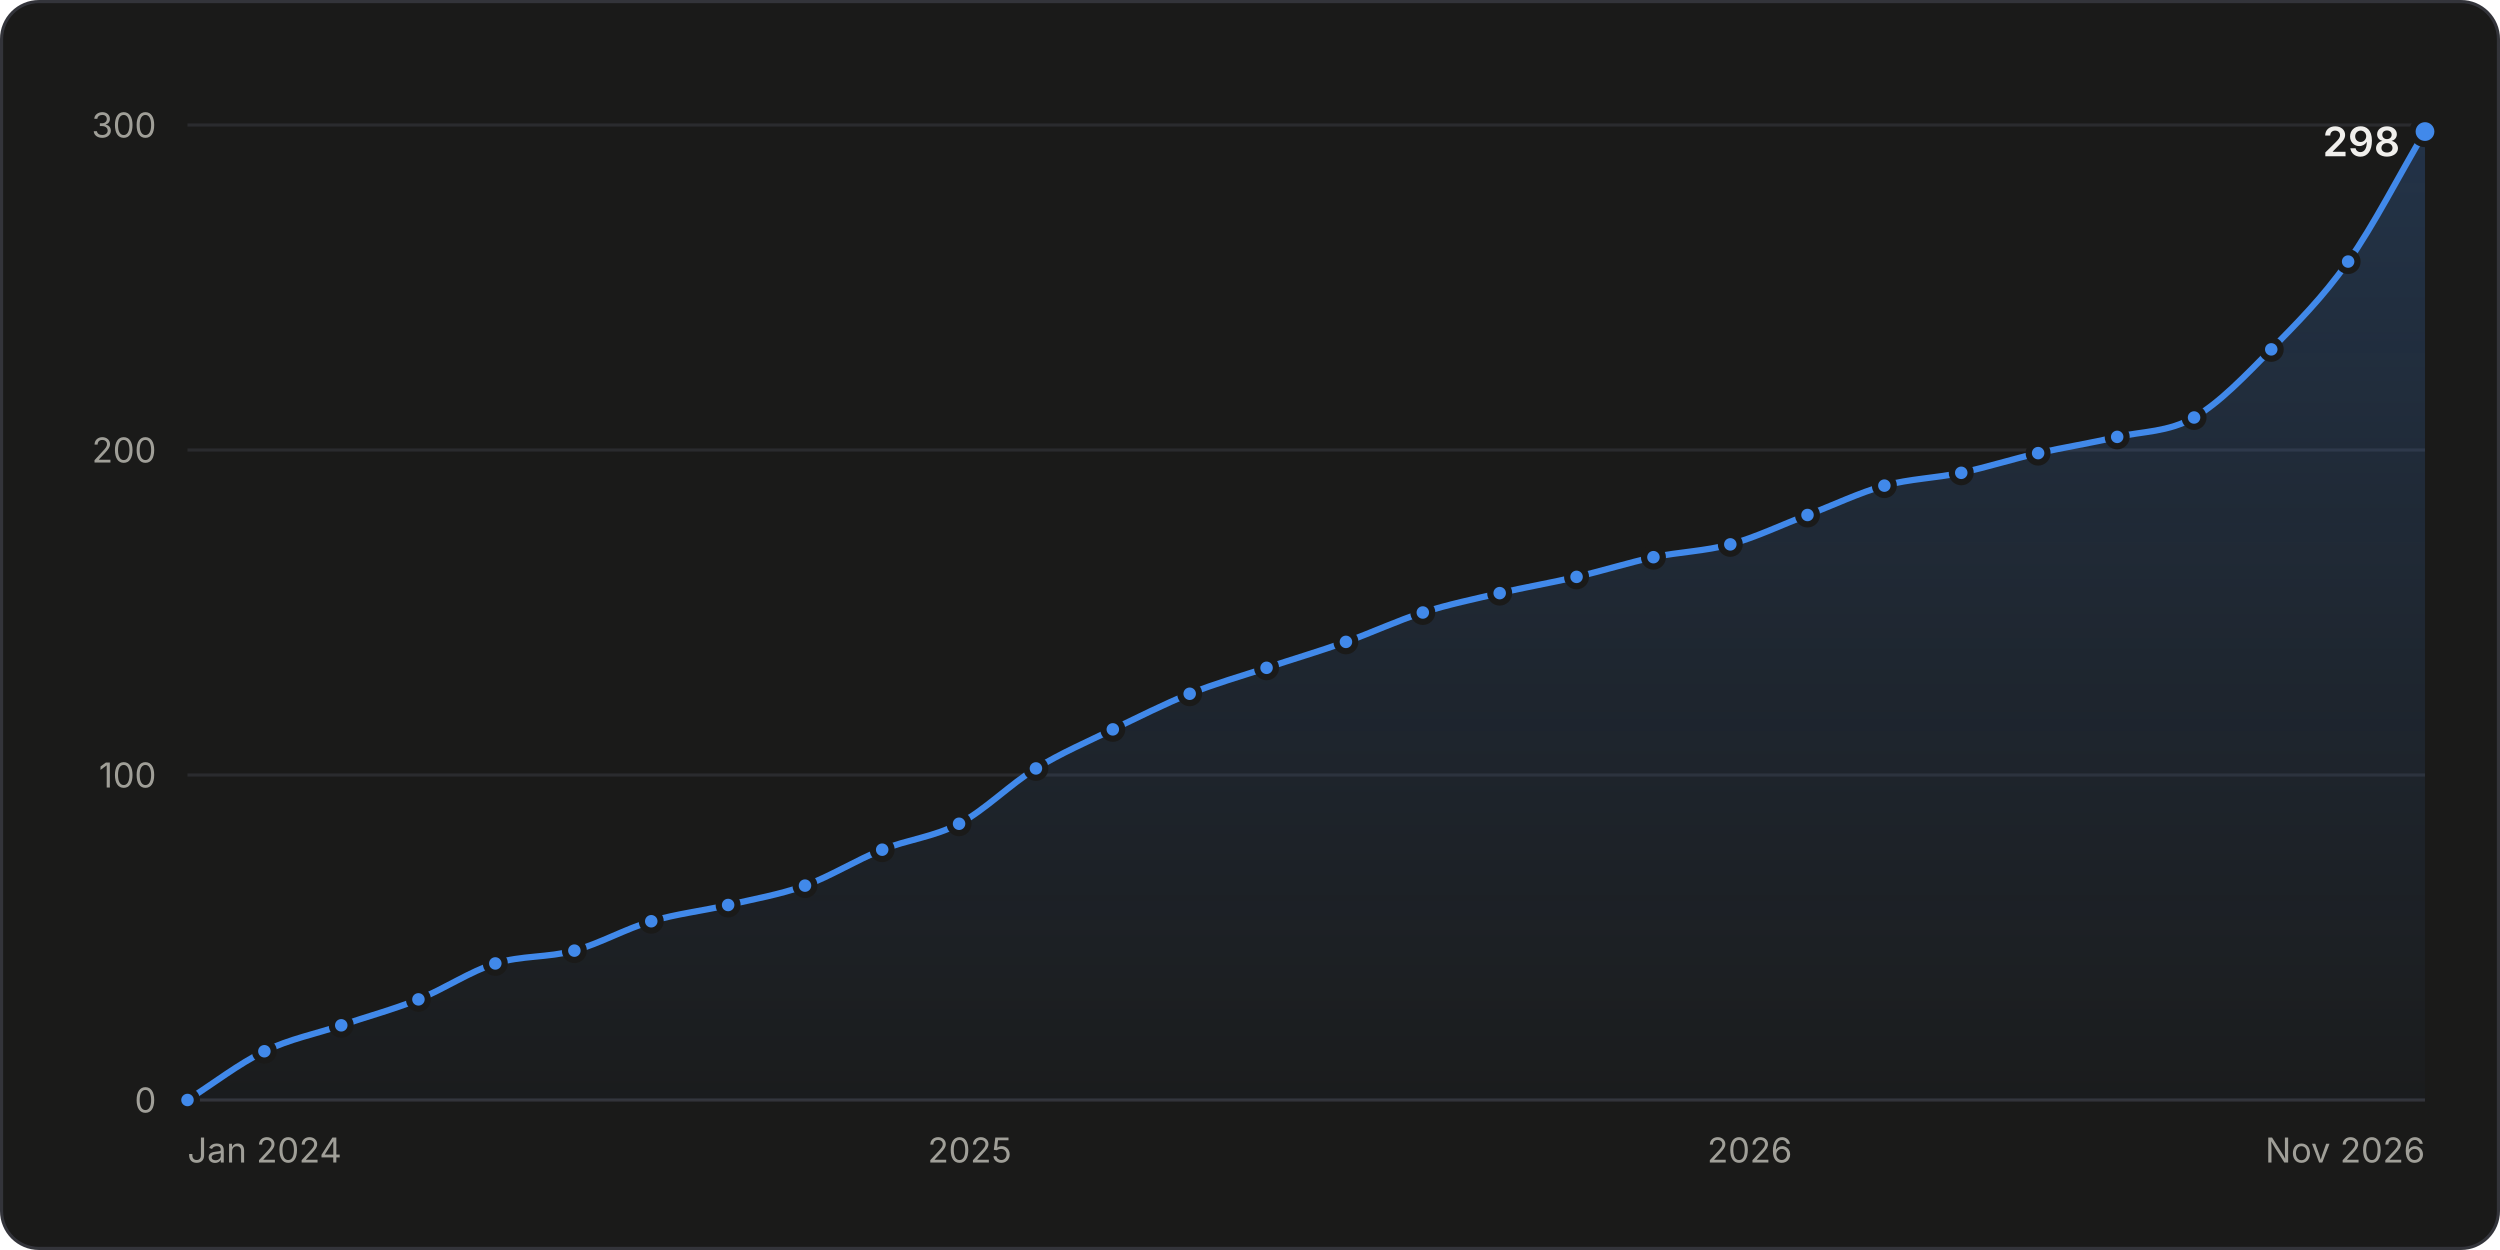
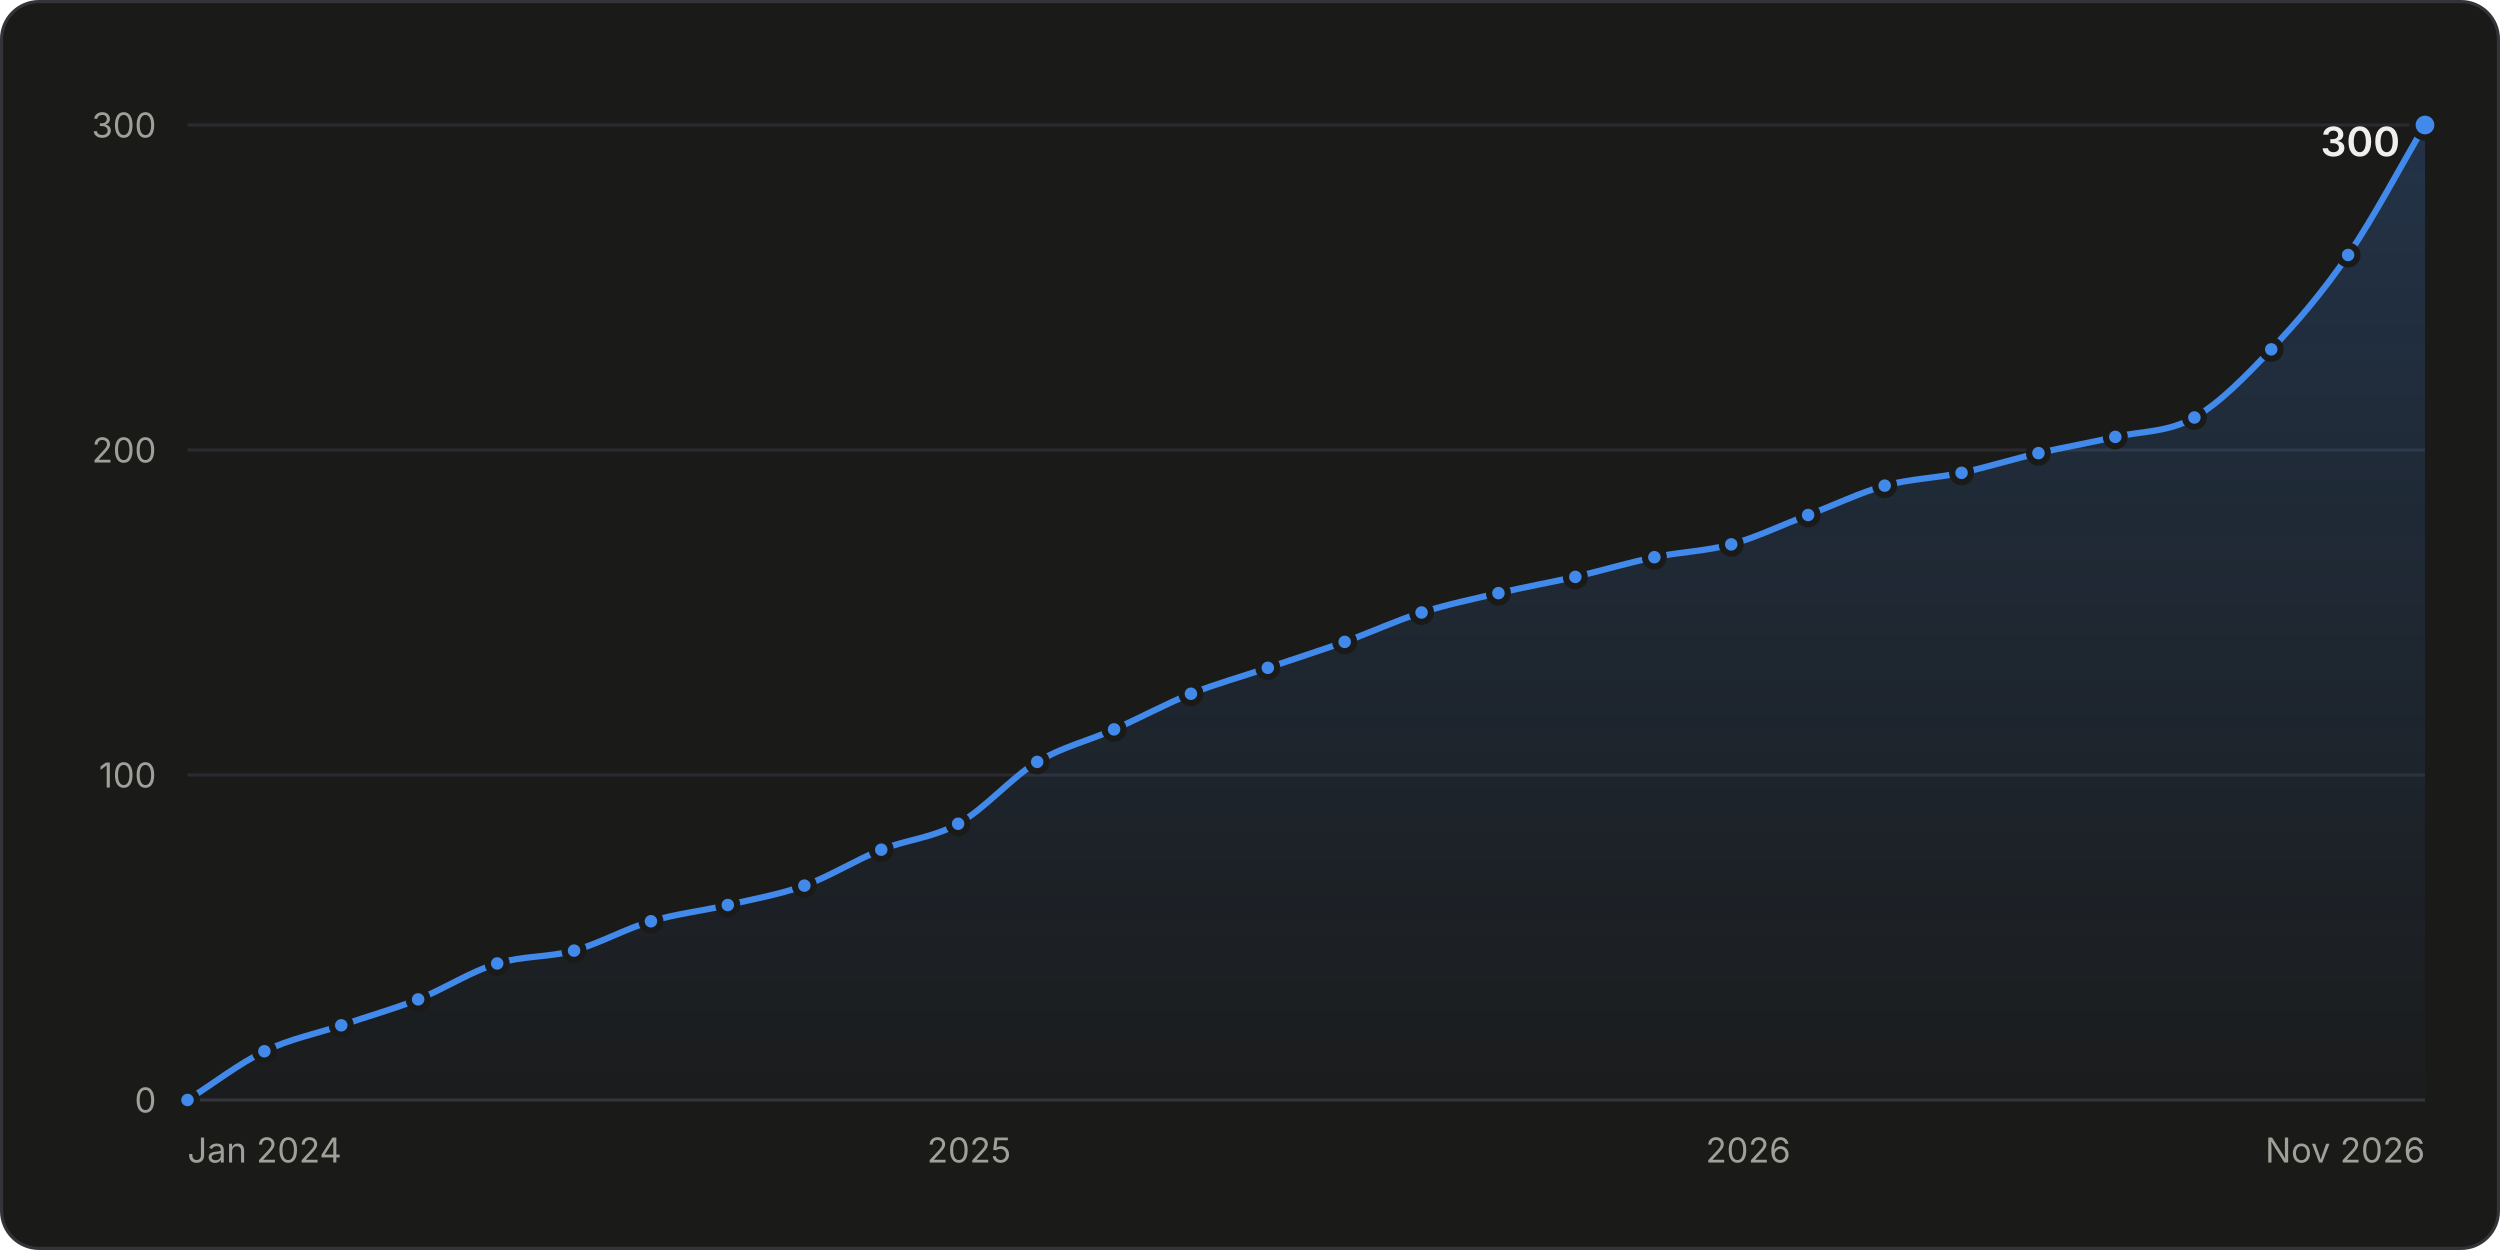
<svg xmlns="http://www.w3.org/2000/svg" width="800" height="400" viewBox="0 0 800 400" role="img" aria-labelledby="title desc">
  <style>.gs-draw{animation:gs-draw 1.6s linear backwards}@keyframes gs-draw{from{stroke-dasharray:1;stroke-dashoffset:1}to{stroke-dasharray:1;stroke-dashoffset:0}}.gs-fade{animation:gs-fade .5s ease-out backwards}@keyframes gs-fade{from{opacity:0}to{opacity:1}}.gs-pop{animation:gs-pop .25s ease-out backwards;transform-box:fill-box;transform-origin:center}@keyframes gs-pop{from{opacity:0;transform:scale(.4)}to{opacity:1;transform:scale(1)}}@media (prefers-reduced-motion: reduce){.gs-draw,.gs-fade,.gs-pop{animation:none!important}}</style>
  <rect x="0.5" y="0.5" width="799" height="399" rx="12" fill="#1a1a19" stroke="#33343a" />
  <g font-family="&quot;IBM Plex Sans&quot;, system-ui, -apple-system, &quot;Segoe UI&quot;, sans-serif" font-size="11" fill="#c3c2b7" style="font-variant-numeric:tabular-nums">
    <defs>
      <linearGradient id="stars-fade" x1="0" y1="0" x2="0" y2="1">
        <stop stop-color="#4189ea" stop-opacity="0.22" />
        <stop offset="1" stop-color="#4189ea" stop-opacity="0.02" />
      </linearGradient>
    </defs>
    <line x1="60.0" x2="776.0" y1="352.0" y2="352.0" stroke="#33343a" />
    <text x="50.0" y="356.0" fill="#a09f98" text-anchor="end">0</text>
    <line x1="60.0" x2="776.0" y1="248.0" y2="248.0" stroke="#2a2b2e" />
    <text x="50.0" y="252.0" fill="#a09f98" text-anchor="end">100</text>
    <line x1="60.0" x2="776.0" y1="144.0" y2="144.0" stroke="#2a2b2e" />
    <text x="50.0" y="148.0" fill="#a09f98" text-anchor="end">200</text>
    <line x1="60.0" x2="776.0" y1="40.0" y2="40.0" stroke="#2a2b2e" />
    <text x="50.0" y="44.0" fill="#a09f98" text-anchor="end">300</text>
    <text x="60.0" y="372.0" fill="#a09f98">Jan 2024</text>
-     <text x="310.3" y="372.0" fill="#a09f98" text-anchor="middle">2025</text>
-     <text x="559.9" y="372.0" fill="#a09f98" text-anchor="middle">2026</text>
+     <text x="310.1" y="372.0" fill="#a09f98" text-anchor="middle">2025</text>
+     <text x="559.4" y="372.0" fill="#a09f98" text-anchor="middle">2026</text>
    <text x="776.0" y="372.0" fill="#a09f98" text-anchor="end">Nov 2026</text>
    <g class="gs-fade">
-       <path d="M60.0 352.0C68.2 346.8 76.4 340.4 84.6 336.4C92.8 332.4 101.0 330.9 109.2 328.1C117.4 325.3 125.7 323.1 133.9 319.8C142.1 316.5 150.3 310.9 158.5 308.3C166.9 305.7 175.3 306.5 183.8 304.2C192.0 301.9 200.2 297.2 208.4 294.8C216.6 292.4 224.8 291.5 233.0 289.6C241.2 287.7 249.4 286.3 257.6 283.4C265.8 280.4 274.0 275.2 282.3 271.9C290.5 268.6 298.7 267.9 306.9 263.6C315.1 259.3 323.3 250.9 331.5 245.9C339.7 240.9 347.9 237.4 356.1 233.4C364.3 229.5 372.5 225.3 380.7 222.0C388.9 218.7 397.1 216.4 405.3 213.7C413.8 210.9 422.2 208.4 430.7 205.4C438.9 202.5 447.1 198.6 455.3 196.0C463.5 193.4 471.7 191.7 479.9 189.8C488.1 187.9 496.3 186.5 504.5 184.6C512.7 182.7 520.9 180.1 529.1 178.3C537.3 176.6 545.5 176.4 553.7 174.2C562.0 171.9 570.2 167.9 578.4 164.8C586.6 161.7 594.8 157.7 603.0 155.4C611.2 153.2 619.4 153.0 627.6 151.3C635.8 149.5 644.0 146.9 652.2 145.0C660.7 143.1 669.1 141.8 677.5 139.8C685.7 138.0 693.9 138.3 702.1 133.6C710.3 128.9 718.6 120.1 726.8 111.8C735.0 103.4 743.2 95.3 751.4 83.7C759.6 72.1 767.8 55.9 776.0 42.1L776.0 352.0L60.0 352.0Z" fill="url(#stars-fade)" />
+       <path d="M60.0 352.0C68.2 346.8 76.4 340.4 84.6 336.4C92.8 332.4 101.0 330.9 109.2 328.1C117.4 325.3 125.6 323.0 133.8 319.8C142.2 316.4 150.6 310.9 159.1 308.3C167.3 305.8 175.5 306.4 183.7 304.2C191.9 301.9 200.1 297.2 208.3 294.8C216.5 292.4 224.7 291.5 232.9 289.6C241.0 287.7 249.2 286.3 257.4 283.4C265.6 280.4 273.8 275.2 282.0 271.9C290.2 268.6 298.4 268.2 306.6 263.6C315.1 258.9 323.5 248.9 331.9 243.8C340.1 238.9 348.3 237.1 356.5 233.4C364.7 229.8 372.9 225.3 381.1 222.0C389.3 218.7 397.5 216.5 405.7 213.7C413.9 210.9 422.1 208.3 430.3 205.4C438.5 202.4 446.7 198.6 454.9 196.0C463.1 193.4 471.3 191.7 479.5 189.8C487.7 187.9 495.9 186.4 504.1 184.6C512.5 182.6 520.9 180.1 529.4 178.3C537.6 176.6 545.8 176.4 554.0 174.2C562.2 171.9 570.4 167.9 578.6 164.8C586.8 161.7 595.0 157.7 603.1 155.4C611.3 153.2 619.5 153.0 627.7 151.3C635.9 149.5 644.1 146.9 652.3 145.0C660.5 143.1 668.7 141.7 676.9 139.8C685.4 137.9 693.8 138.4 702.2 133.6C710.4 128.9 718.6 120.4 726.8 111.8C735.0 103.1 743.2 93.6 751.4 81.6C759.6 69.6 767.8 53.9 776.0 40.0L776.0 352.0L60.0 352.0Z" fill="url(#stars-fade)" />
    </g>
    <g class="gs-draw">
-       <path d="M60.0 352.0C68.2 346.8 76.4 340.4 84.6 336.4C92.8 332.4 101.0 330.9 109.2 328.1C117.4 325.3 125.7 323.1 133.9 319.8C142.1 316.5 150.3 310.9 158.5 308.3C166.9 305.7 175.3 306.5 183.8 304.2C192.0 301.9 200.2 297.2 208.4 294.8C216.6 292.4 224.8 291.5 233.0 289.6C241.2 287.7 249.4 286.3 257.6 283.4C265.8 280.4 274.0 275.2 282.3 271.9C290.5 268.6 298.7 267.9 306.9 263.6C315.1 259.3 323.3 250.9 331.5 245.9C339.7 240.9 347.9 237.4 356.1 233.4C364.3 229.5 372.5 225.3 380.7 222.0C388.9 218.7 397.1 216.4 405.3 213.7C413.8 210.9 422.2 208.4 430.7 205.4C438.9 202.5 447.1 198.6 455.3 196.0C463.5 193.4 471.7 191.7 479.9 189.8C488.1 187.9 496.3 186.5 504.5 184.6C512.7 182.7 520.9 180.1 529.1 178.3C537.3 176.6 545.5 176.4 553.7 174.2C562.0 171.9 570.2 167.9 578.4 164.8C586.6 161.7 594.8 157.7 603.0 155.4C611.2 153.2 619.4 153.0 627.6 151.3C635.8 149.5 644.0 146.9 652.2 145.0C660.7 143.1 669.1 141.8 677.5 139.8C685.7 138.0 693.9 138.3 702.1 133.6C710.3 128.9 718.6 120.1 726.8 111.8C735.0 103.4 743.2 95.3 751.4 83.7C759.6 72.1 767.8 55.9 776.0 42.1" fill="none" stroke="#4189ea" stroke-width="2" stroke-linejoin="round" stroke-linecap="round" pathLength="1" />
+       <path d="M60.0 352.0C68.2 346.8 76.4 340.4 84.6 336.4C92.8 332.4 101.0 330.9 109.2 328.1C117.4 325.3 125.6 323.0 133.8 319.8C142.2 316.4 150.6 310.9 159.1 308.3C167.3 305.8 175.5 306.4 183.7 304.2C191.9 301.9 200.1 297.2 208.3 294.8C216.5 292.4 224.7 291.5 232.9 289.6C241.0 287.7 249.2 286.3 257.4 283.4C265.6 280.4 273.8 275.2 282.0 271.9C290.2 268.6 298.4 268.2 306.6 263.6C315.1 258.9 323.5 248.9 331.9 243.8C340.1 238.9 348.3 237.1 356.5 233.4C364.7 229.8 372.9 225.3 381.1 222.0C389.3 218.7 397.5 216.5 405.7 213.7C413.9 210.9 422.1 208.3 430.3 205.4C438.5 202.4 446.7 198.6 454.9 196.0C463.1 193.4 471.3 191.7 479.5 189.8C487.7 187.9 495.9 186.4 504.1 184.6C512.5 182.6 520.9 180.1 529.4 178.3C537.6 176.6 545.8 176.4 554.0 174.2C562.2 171.9 570.4 167.9 578.6 164.8C586.8 161.7 595.0 157.7 603.1 155.4C611.3 153.2 619.5 153.0 627.7 151.3C635.9 149.5 644.1 146.9 652.3 145.0C660.5 143.1 668.7 141.7 676.9 139.8C685.4 137.9 693.8 138.4 702.2 133.6C710.4 128.9 718.6 120.4 726.8 111.8C735.0 103.1 743.2 93.6 751.4 81.6C759.6 69.6 767.8 53.9 776.0 40.0" fill="none" stroke="#4189ea" stroke-width="2" stroke-linejoin="round" stroke-linecap="round" pathLength="1" />
    </g>
    <g class="gs-pop">
      <circle cx="60.0" cy="352.0" r="3" fill="#4189ea" stroke="#1a1a19" stroke-width="2" />
    </g>
    <g class="gs-pop" style="animation-delay:58ms">
      <circle cx="84.6" cy="336.4" r="3" fill="#4189ea" stroke="#1a1a19" stroke-width="2" />
    </g>
    <g class="gs-pop" style="animation-delay:110ms">
      <circle cx="109.2" cy="328.1" r="3" fill="#4189ea" stroke="#1a1a19" stroke-width="2" />
    </g>
-     <g class="gs-pop" style="animation-delay:162ms">
-       <circle cx="133.9" cy="319.8" r="3" fill="#4189ea" stroke="#1a1a19" stroke-width="2" />
+     <g class="gs-pop" style="animation-delay:161ms">
+       <circle cx="133.8" cy="319.8" r="3" fill="#4189ea" stroke="#1a1a19" stroke-width="2" />
    </g>
-     <g class="gs-pop" style="animation-delay:216ms">
-       <circle cx="158.5" cy="308.3" r="3" fill="#4189ea" stroke="#1a1a19" stroke-width="2" />
+     <g class="gs-pop" style="animation-delay:217ms">
+       <circle cx="159.1" cy="308.3" r="3" fill="#4189ea" stroke="#1a1a19" stroke-width="2" />
    </g>
-     <g class="gs-pop" style="animation-delay:267ms">
-       <circle cx="183.8" cy="304.2" r="3" fill="#4189ea" stroke="#1a1a19" stroke-width="2" />
+     <g class="gs-pop" style="animation-delay:266ms">
+       <circle cx="183.7" cy="304.2" r="3" fill="#4189ea" stroke="#1a1a19" stroke-width="2" />
    </g>
-     <g class="gs-pop" style="animation-delay:320ms">
-       <circle cx="208.4" cy="294.8" r="3" fill="#4189ea" stroke="#1a1a19" stroke-width="2" />
+     <g class="gs-pop" style="animation-delay:319ms">
+       <circle cx="208.3" cy="294.8" r="3" fill="#4189ea" stroke="#1a1a19" stroke-width="2" />
    </g>
-     <g class="gs-pop" style="animation-delay:370ms">
-       <circle cx="233.0" cy="289.6" r="3" fill="#4189ea" stroke="#1a1a19" stroke-width="2" />
+     <g class="gs-pop" style="animation-delay:369ms">
+       <circle cx="232.9" cy="289.6" r="3" fill="#4189ea" stroke="#1a1a19" stroke-width="2" />
    </g>
-     <g class="gs-pop" style="animation-delay:421ms">
-       <circle cx="257.6" cy="283.4" r="3" fill="#4189ea" stroke="#1a1a19" stroke-width="2" />
+     <g class="gs-pop" style="animation-delay:419ms">
+       <circle cx="257.4" cy="283.4" r="3" fill="#4189ea" stroke="#1a1a19" stroke-width="2" />
    </g>
-     <g class="gs-pop" style="animation-delay:475ms">
-       <circle cx="282.3" cy="271.9" r="3" fill="#4189ea" stroke="#1a1a19" stroke-width="2" />
+     <g class="gs-pop" style="animation-delay:473ms">
+       <circle cx="282.0" cy="271.9" r="3" fill="#4189ea" stroke="#1a1a19" stroke-width="2" />
    </g>
-     <g class="gs-pop" style="animation-delay:527ms">
-       <circle cx="306.9" cy="263.6" r="3" fill="#4189ea" stroke="#1a1a19" stroke-width="2" />
+     <g class="gs-pop" style="animation-delay:525ms">
+       <circle cx="306.6" cy="263.6" r="3" fill="#4189ea" stroke="#1a1a19" stroke-width="2" />
    </g>
-     <g class="gs-pop" style="animation-delay:587ms">
-       <circle cx="331.5" cy="245.9" r="3" fill="#4189ea" stroke="#1a1a19" stroke-width="2" />
+     <g class="gs-pop" style="animation-delay:589ms">
+       <circle cx="331.9" cy="243.8" r="3" fill="#4189ea" stroke="#1a1a19" stroke-width="2" />
    </g>
    <g class="gs-pop" style="animation-delay:642ms">
-       <circle cx="356.1" cy="233.4" r="3" fill="#4189ea" stroke="#1a1a19" stroke-width="2" />
+       <circle cx="356.5" cy="233.4" r="3" fill="#4189ea" stroke="#1a1a19" stroke-width="2" />
    </g>
    <g class="gs-pop" style="animation-delay:696ms">
-       <circle cx="380.7" cy="222.0" r="3" fill="#4189ea" stroke="#1a1a19" stroke-width="2" />
+       <circle cx="381.1" cy="222.0" r="3" fill="#4189ea" stroke="#1a1a19" stroke-width="2" />
    </g>
    <g class="gs-pop" style="animation-delay:748ms">
-       <circle cx="405.3" cy="213.7" r="3" fill="#4189ea" stroke="#1a1a19" stroke-width="2" />
+       <circle cx="405.7" cy="213.7" r="3" fill="#4189ea" stroke="#1a1a19" stroke-width="2" />
    </g>
-     <g class="gs-pop" style="animation-delay:801ms">
-       <circle cx="430.7" cy="205.4" r="3" fill="#4189ea" stroke="#1a1a19" stroke-width="2" />
+     <g class="gs-pop" style="animation-delay:799ms">
+       <circle cx="430.3" cy="205.4" r="3" fill="#4189ea" stroke="#1a1a19" stroke-width="2" />
    </g>
-     <g class="gs-pop" style="animation-delay:854ms">
-       <circle cx="455.3" cy="196.0" r="3" fill="#4189ea" stroke="#1a1a19" stroke-width="2" />
+     <g class="gs-pop" style="animation-delay:852ms">
+       <circle cx="454.9" cy="196.0" r="3" fill="#4189ea" stroke="#1a1a19" stroke-width="2" />
    </g>
-     <g class="gs-pop" style="animation-delay:905ms">
-       <circle cx="479.9" cy="189.8" r="3" fill="#4189ea" stroke="#1a1a19" stroke-width="2" />
+     <g class="gs-pop" style="animation-delay:902ms">
+       <circle cx="479.5" cy="189.8" r="3" fill="#4189ea" stroke="#1a1a19" stroke-width="2" />
    </g>
-     <g class="gs-pop" style="animation-delay:955ms">
-       <circle cx="504.5" cy="184.6" r="3" fill="#4189ea" stroke="#1a1a19" stroke-width="2" />
+     <g class="gs-pop" style="animation-delay:952ms">
+       <circle cx="504.1" cy="184.6" r="3" fill="#4189ea" stroke="#1a1a19" stroke-width="2" />
    </g>
-     <g class="gs-pop" style="animation-delay:1006ms">
-       <circle cx="529.1" cy="178.3" r="3" fill="#4189ea" stroke="#1a1a19" stroke-width="2" />
+     <g class="gs-pop" style="animation-delay:1004ms">
+       <circle cx="529.4" cy="178.3" r="3" fill="#4189ea" stroke="#1a1a19" stroke-width="2" />
    </g>
-     <g class="gs-pop" style="animation-delay:1055ms">
-       <circle cx="553.7" cy="174.2" r="3" fill="#4189ea" stroke="#1a1a19" stroke-width="2" />
+     <g class="gs-pop" style="animation-delay:1054ms">
+       <circle cx="554.0" cy="174.2" r="3" fill="#4189ea" stroke="#1a1a19" stroke-width="2" />
    </g>
-     <g class="gs-pop" style="animation-delay:1108ms">
-       <circle cx="578.4" cy="164.8" r="3" fill="#4189ea" stroke="#1a1a19" stroke-width="2" />
+     <g class="gs-pop" style="animation-delay:1106ms">
+       <circle cx="578.6" cy="164.8" r="3" fill="#4189ea" stroke="#1a1a19" stroke-width="2" />
    </g>
-     <g class="gs-pop" style="animation-delay:1161ms">
-       <circle cx="603.0" cy="155.4" r="3" fill="#4189ea" stroke="#1a1a19" stroke-width="2" />
+     <g class="gs-pop" style="animation-delay:1159ms">
+       <circle cx="603.1" cy="155.4" r="3" fill="#4189ea" stroke="#1a1a19" stroke-width="2" />
    </g>
-     <g class="gs-pop" style="animation-delay:1210ms">
-       <circle cx="627.6" cy="151.3" r="3" fill="#4189ea" stroke="#1a1a19" stroke-width="2" />
+     <g class="gs-pop" style="animation-delay:1208ms">
+       <circle cx="627.7" cy="151.3" r="3" fill="#4189ea" stroke="#1a1a19" stroke-width="2" />
    </g>
-     <g class="gs-pop" style="animation-delay:1261ms">
-       <circle cx="652.2" cy="145.0" r="3" fill="#4189ea" stroke="#1a1a19" stroke-width="2" />
+     <g class="gs-pop" style="animation-delay:1259ms">
+       <circle cx="652.3" cy="145.0" r="3" fill="#4189ea" stroke="#1a1a19" stroke-width="2" />
    </g>
-     <g class="gs-pop" style="animation-delay:1313ms">
-       <circle cx="677.5" cy="139.8" r="3" fill="#4189ea" stroke="#1a1a19" stroke-width="2" />
+     <g class="gs-pop" style="animation-delay:1309ms">
+       <circle cx="676.9" cy="139.8" r="3" fill="#4189ea" stroke="#1a1a19" stroke-width="2" />
    </g>
-     <g class="gs-pop" style="animation-delay:1363ms">
-       <circle cx="702.1" cy="133.6" r="3" fill="#4189ea" stroke="#1a1a19" stroke-width="2" />
+     <g class="gs-pop" style="animation-delay:1361ms">
+       <circle cx="702.2" cy="133.6" r="3" fill="#4189ea" stroke="#1a1a19" stroke-width="2" />
    </g>
-     <g class="gs-pop" style="animation-delay:1429ms">
+     <g class="gs-pop" style="animation-delay:1426ms">
      <circle cx="726.8" cy="111.8" r="3" fill="#4189ea" stroke="#1a1a19" stroke-width="2" />
    </g>
    <g class="gs-pop" style="animation-delay:1504ms">
-       <circle cx="751.4" cy="83.7" r="3" fill="#4189ea" stroke="#1a1a19" stroke-width="2" />
+       <circle cx="751.4" cy="81.6" r="3" fill="#4189ea" stroke="#1a1a19" stroke-width="2" />
    </g>
    <g class="gs-fade" style="animation-delay:1600ms">
-       <circle cx="776.0" cy="42.1" r="4" fill="#4189ea" stroke="#1a1a19" stroke-width="2" />
-       <text x="768.0" y="50.0" fill="#f0efec" text-anchor="end" font-size="13" font-weight="600">298</text>
+       <circle cx="776.0" cy="40.0" r="4" fill="#4189ea" stroke="#1a1a19" stroke-width="2" />
+       <text x="768.0" y="50.0" fill="#f0efec" text-anchor="end" font-size="13" font-weight="600">300</text>
    </g>
    <rect x="60.0" y="40" width="12.3" height="312" fill-opacity="0" />
    <rect x="72.3" y="40" width="24.6" height="312" fill-opacity="0" />
    <rect x="96.9" y="40" width="24.6" height="312" fill-opacity="0" />
-     <rect x="121.5" y="40" width="24.6" height="312" fill-opacity="0" />
-     <rect x="146.2" y="40" width="25.0" height="312" fill-opacity="0" />
-     <rect x="171.1" y="40" width="25.0" height="312" fill-opacity="0" />
-     <rect x="196.1" y="40" width="24.6" height="312" fill-opacity="0" />
-     <rect x="220.7" y="40" width="24.6" height="312" fill-opacity="0" />
-     <rect x="245.3" y="40" width="24.6" height="312" fill-opacity="0" />
-     <rect x="269.9" y="40" width="24.6" height="312" fill-opacity="0" />
-     <rect x="294.6" y="40" width="24.6" height="312" fill-opacity="0" />
-     <rect x="319.2" y="40" width="24.6" height="312" fill-opacity="0" />
-     <rect x="343.8" y="40" width="24.6" height="312" fill-opacity="0" />
-     <rect x="368.4" y="40" width="24.6" height="312" fill-opacity="0" />
-     <rect x="393.0" y="40" width="25.0" height="312" fill-opacity="0" />
-     <rect x="418.0" y="40" width="25.0" height="312" fill-opacity="0" />
-     <rect x="443.0" y="40" width="24.6" height="312" fill-opacity="0" />
-     <rect x="467.6" y="40" width="24.6" height="312" fill-opacity="0" />
-     <rect x="492.2" y="40" width="24.6" height="312" fill-opacity="0" />
-     <rect x="516.8" y="40" width="24.6" height="312" fill-opacity="0" />
-     <rect x="541.4" y="40" width="24.6" height="312" fill-opacity="0" />
-     <rect x="566.1" y="40" width="24.6" height="312" fill-opacity="0" />
-     <rect x="590.7" y="40" width="24.6" height="312" fill-opacity="0" />
-     <rect x="615.3" y="40" width="24.6" height="312" fill-opacity="0" />
-     <rect x="639.9" y="40" width="25.0" height="312" fill-opacity="0" />
-     <rect x="664.9" y="40" width="25.0" height="312" fill-opacity="0" />
-     <rect x="689.8" y="40" width="24.6" height="312" fill-opacity="0" />
+     <rect x="121.5" y="40" width="24.9" height="312" fill-opacity="0" />
+     <rect x="146.4" y="40" width="24.9" height="312" fill-opacity="0" />
+     <rect x="171.4" y="40" width="24.6" height="312" fill-opacity="0" />
+     <rect x="196.0" y="40" width="24.6" height="312" fill-opacity="0" />
+     <rect x="220.6" y="40" width="24.6" height="312" fill-opacity="0" />
+     <rect x="245.1" y="40" width="24.6" height="312" fill-opacity="0" />
+     <rect x="269.7" y="40" width="24.6" height="312" fill-opacity="0" />
+     <rect x="294.3" y="40" width="24.9" height="312" fill-opacity="0" />
+     <rect x="319.3" y="40" width="24.9" height="312" fill-opacity="0" />
+     <rect x="344.2" y="40" width="24.6" height="312" fill-opacity="0" />
+     <rect x="368.8" y="40" width="24.6" height="312" fill-opacity="0" />
+     <rect x="393.4" y="40" width="24.6" height="312" fill-opacity="0" />
+     <rect x="418.0" y="40" width="24.6" height="312" fill-opacity="0" />
+     <rect x="442.6" y="40" width="24.6" height="312" fill-opacity="0" />
+     <rect x="467.2" y="40" width="24.6" height="312" fill-opacity="0" />
+     <rect x="491.8" y="40" width="24.9" height="312" fill-opacity="0" />
+     <rect x="516.7" y="40" width="24.9" height="312" fill-opacity="0" />
+     <rect x="541.7" y="40" width="24.6" height="312" fill-opacity="0" />
+     <rect x="566.3" y="40" width="24.6" height="312" fill-opacity="0" />
+     <rect x="590.9" y="40" width="24.6" height="312" fill-opacity="0" />
+     <rect x="615.4" y="40" width="24.6" height="312" fill-opacity="0" />
+     <rect x="640.0" y="40" width="24.6" height="312" fill-opacity="0" />
+     <rect x="664.6" y="40" width="24.9" height="312" fill-opacity="0" />
+     <rect x="689.6" y="40" width="24.9" height="312" fill-opacity="0" />
    <rect x="714.5" y="40" width="24.6" height="312" fill-opacity="0" />
    <rect x="739.1" y="40" width="24.6" height="312" fill-opacity="0" />
    <rect x="763.7" y="40" width="12.3" height="312" fill-opacity="0" />
  </g>
</svg>
